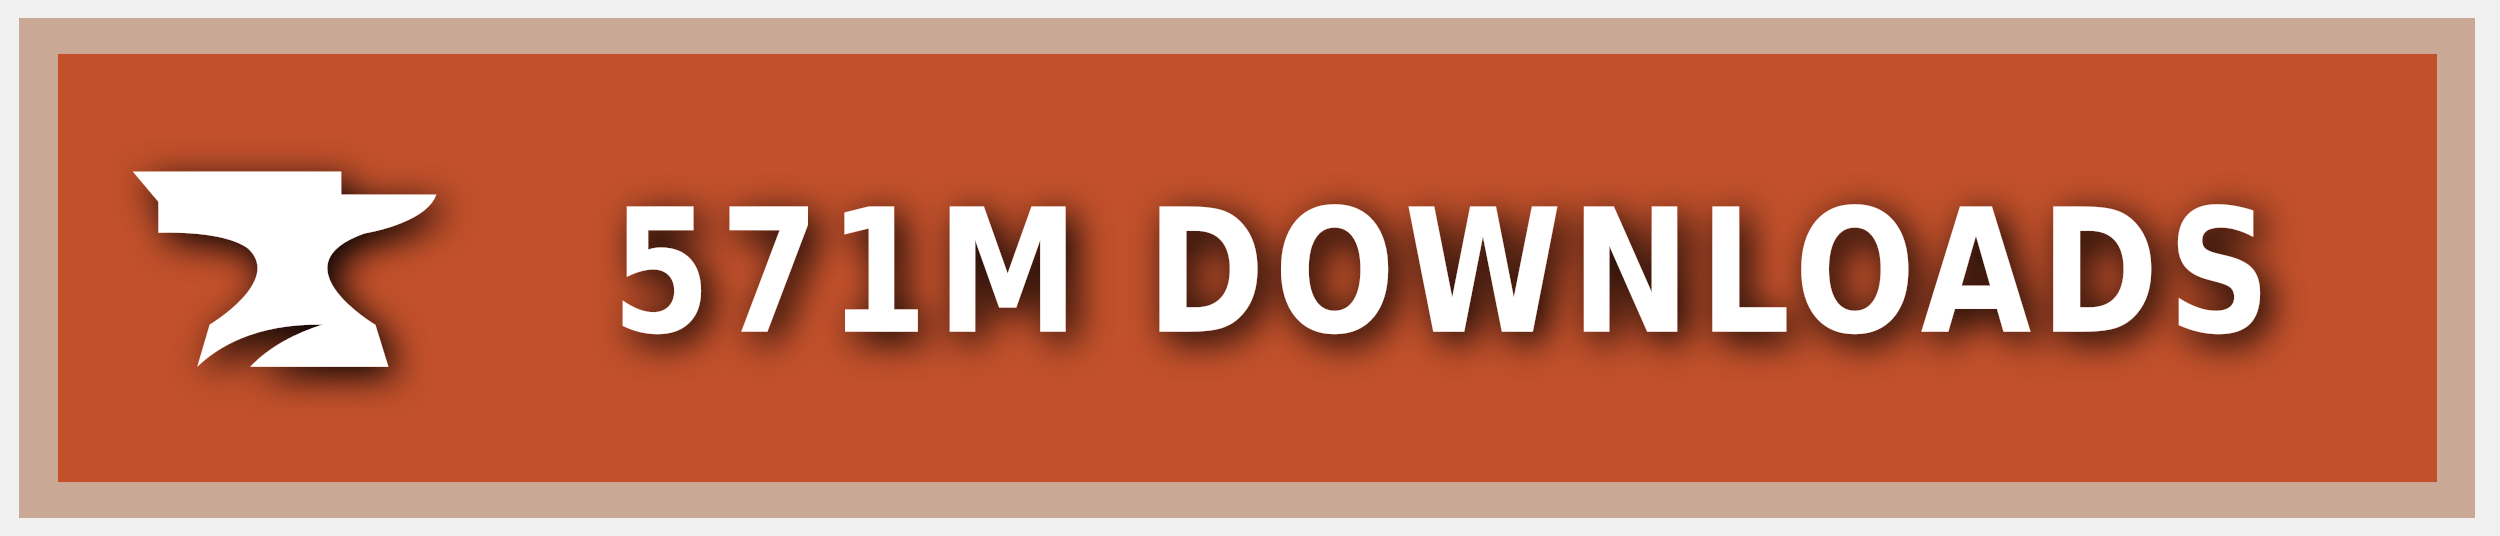
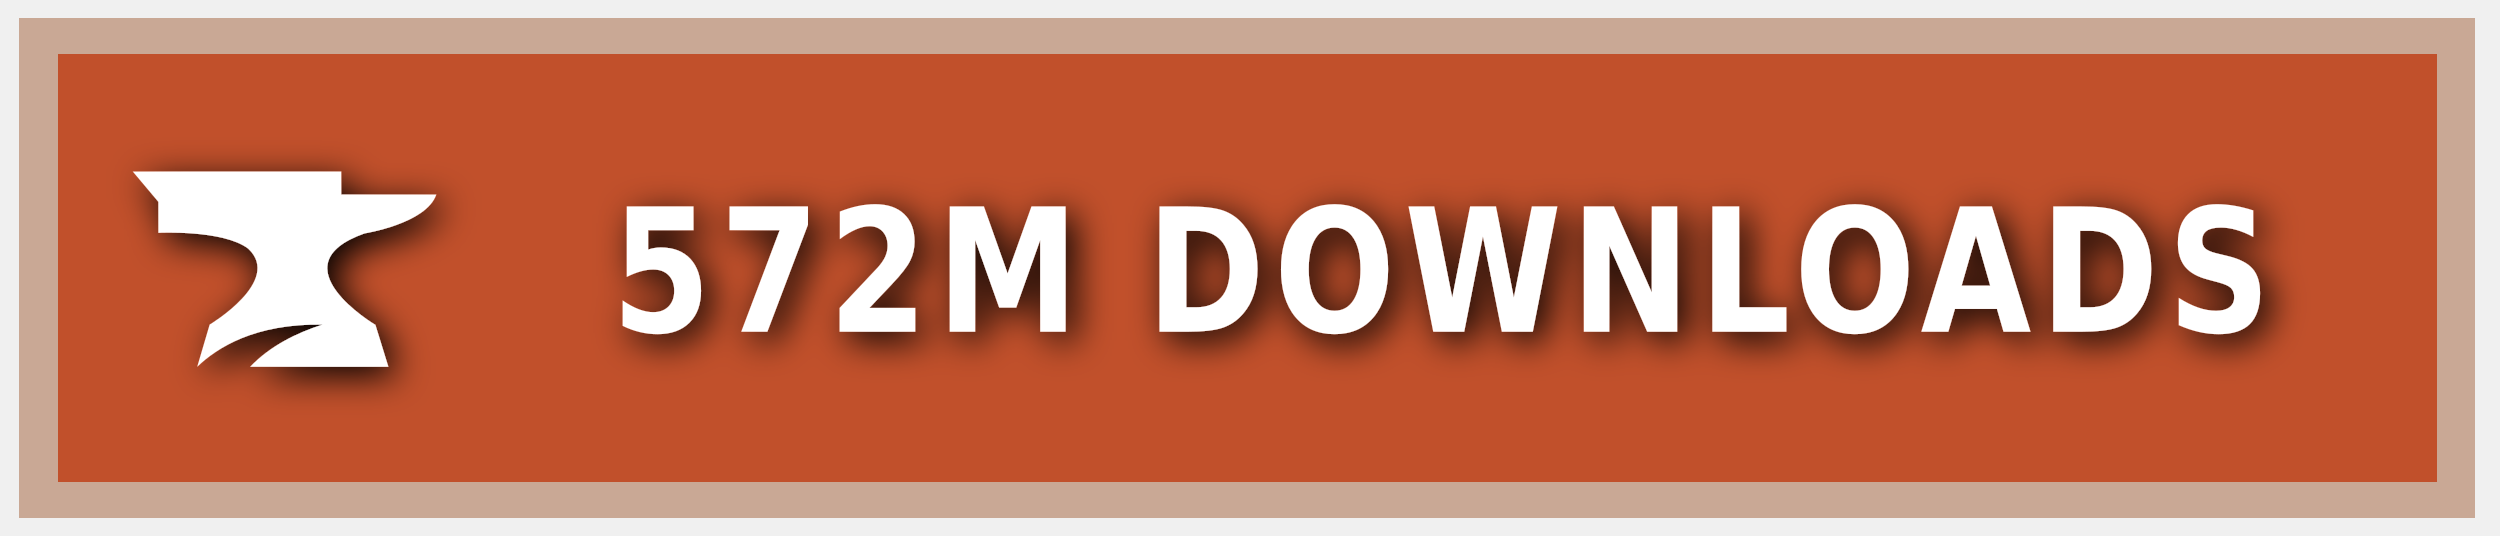
<svg xmlns="http://www.w3.org/2000/svg" xmlns:ns1="https://boxy-svg.com" width="140" height="30" role="img" aria-label="CURSEFORGE">
  <style> g:not(.noshadow) { filter: drop-shadow(0.5px 0.5px 1.0px black); } </style>
  <defs>
    <ns1:guide x="121.656" y="10.118" angle="90" />
    <ns1:guide x="127.198" y="17.628" angle="90" />
    <ns1:guide x="8.199" y="-3.08" angle="0" />
    <ns1:guide x="20.449" y="-4.101" angle="0" />
  </defs>
  <g class="noshadow" shape-rendering="crispEdges" style="" transform="matrix(1.074564, 0, 0, 1, 0, 0)">
    <rect x="1" y="1" width="128" height="28" style="fill: #F16436;" />
    <rect x="1" y="1" width="128" height="28" style="fill: rgba(0, 0, 0, 0.2);" />
    <rect x="2" y="2" width="126" height="26" style="fill: none; stroke-width:2px; stroke: rgba(211, 255, 255, 0.5);" />
  </g>
  <g style="" transform="matrix(1, 0, 0, 1, 1, 1)">
    <path class="st1" d="M 19.416 12.071 C 19.416 12.071 22.882 11.52 23.433 9.895 L 18.11 9.895 L 18.11 8.604 L 6.433 8.604 L 7.868 10.301 L 7.868 12.041 C 7.868 12.041 11.495 11.853 12.903 12.927 C 14.832 14.74 10.741 17.177 10.741 17.177 L 10.044 19.541 C 11.147 18.482 13.236 17.119 17.065 17.177 C 15.615 17.641 14.135 18.366 13.005 19.541 L 20.75 19.541 L 20.024 17.191 C 20.01 17.191 14.396 13.841 19.416 12.071 Z" style="fill: rgb(255, 255, 255);" />
  </g>
  <g fill="#fff" text-anchor="middle" font-family="Verdana,Geneva,DejaVu Sans,sans-serif" text-rendering="geometricPrecision" font-size="100" transform="matrix(1, 0, 0, 1, 13, 0)">
-     <text style="font-size: 80px; font-weight: 700; white-space: pre;" transform="matrix(0.1, 0, 0, 0.120296, 0, -3.678133)" x="677" y="185" letter-spacing="5">571M DOWNLOADS</text>
+     <text style="font-size: 80px; font-weight: 700; white-space: pre;" transform="matrix(0.1, 0, 0, 0.120296, 0, -3.678133)" x="677" y="185" letter-spacing="5">572M DOWNLOADS</text>
  </g>
</svg>
